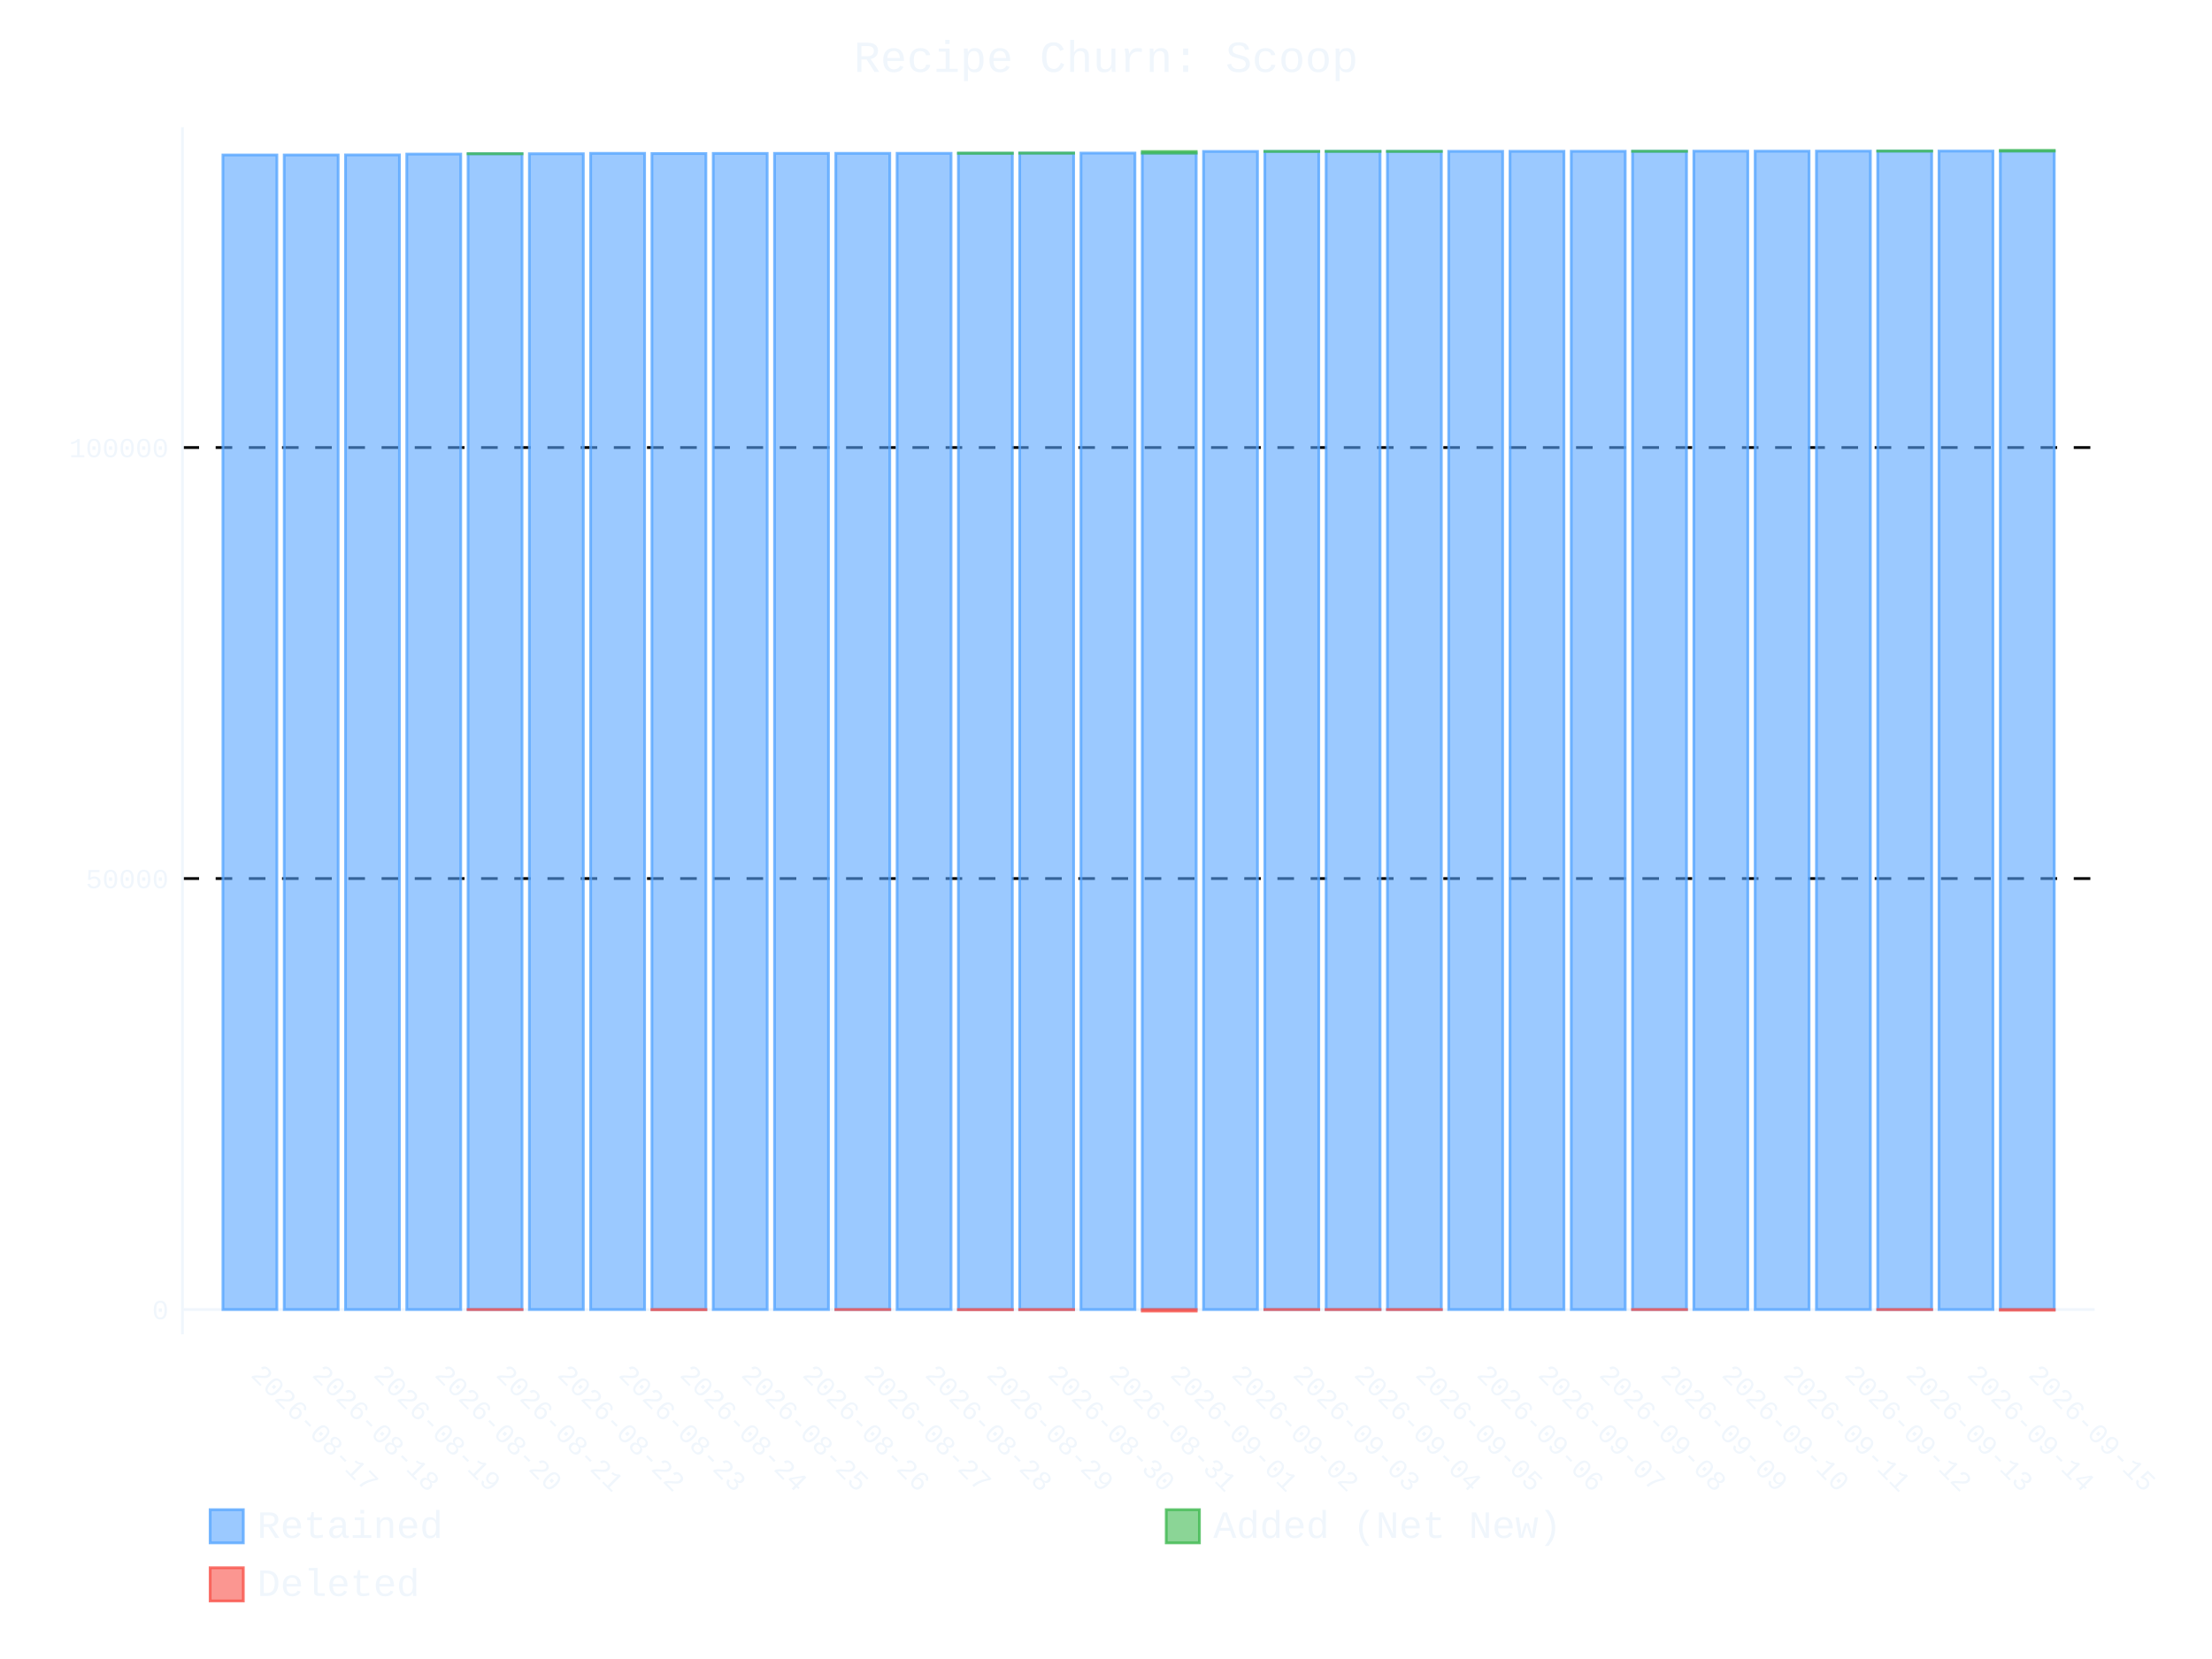
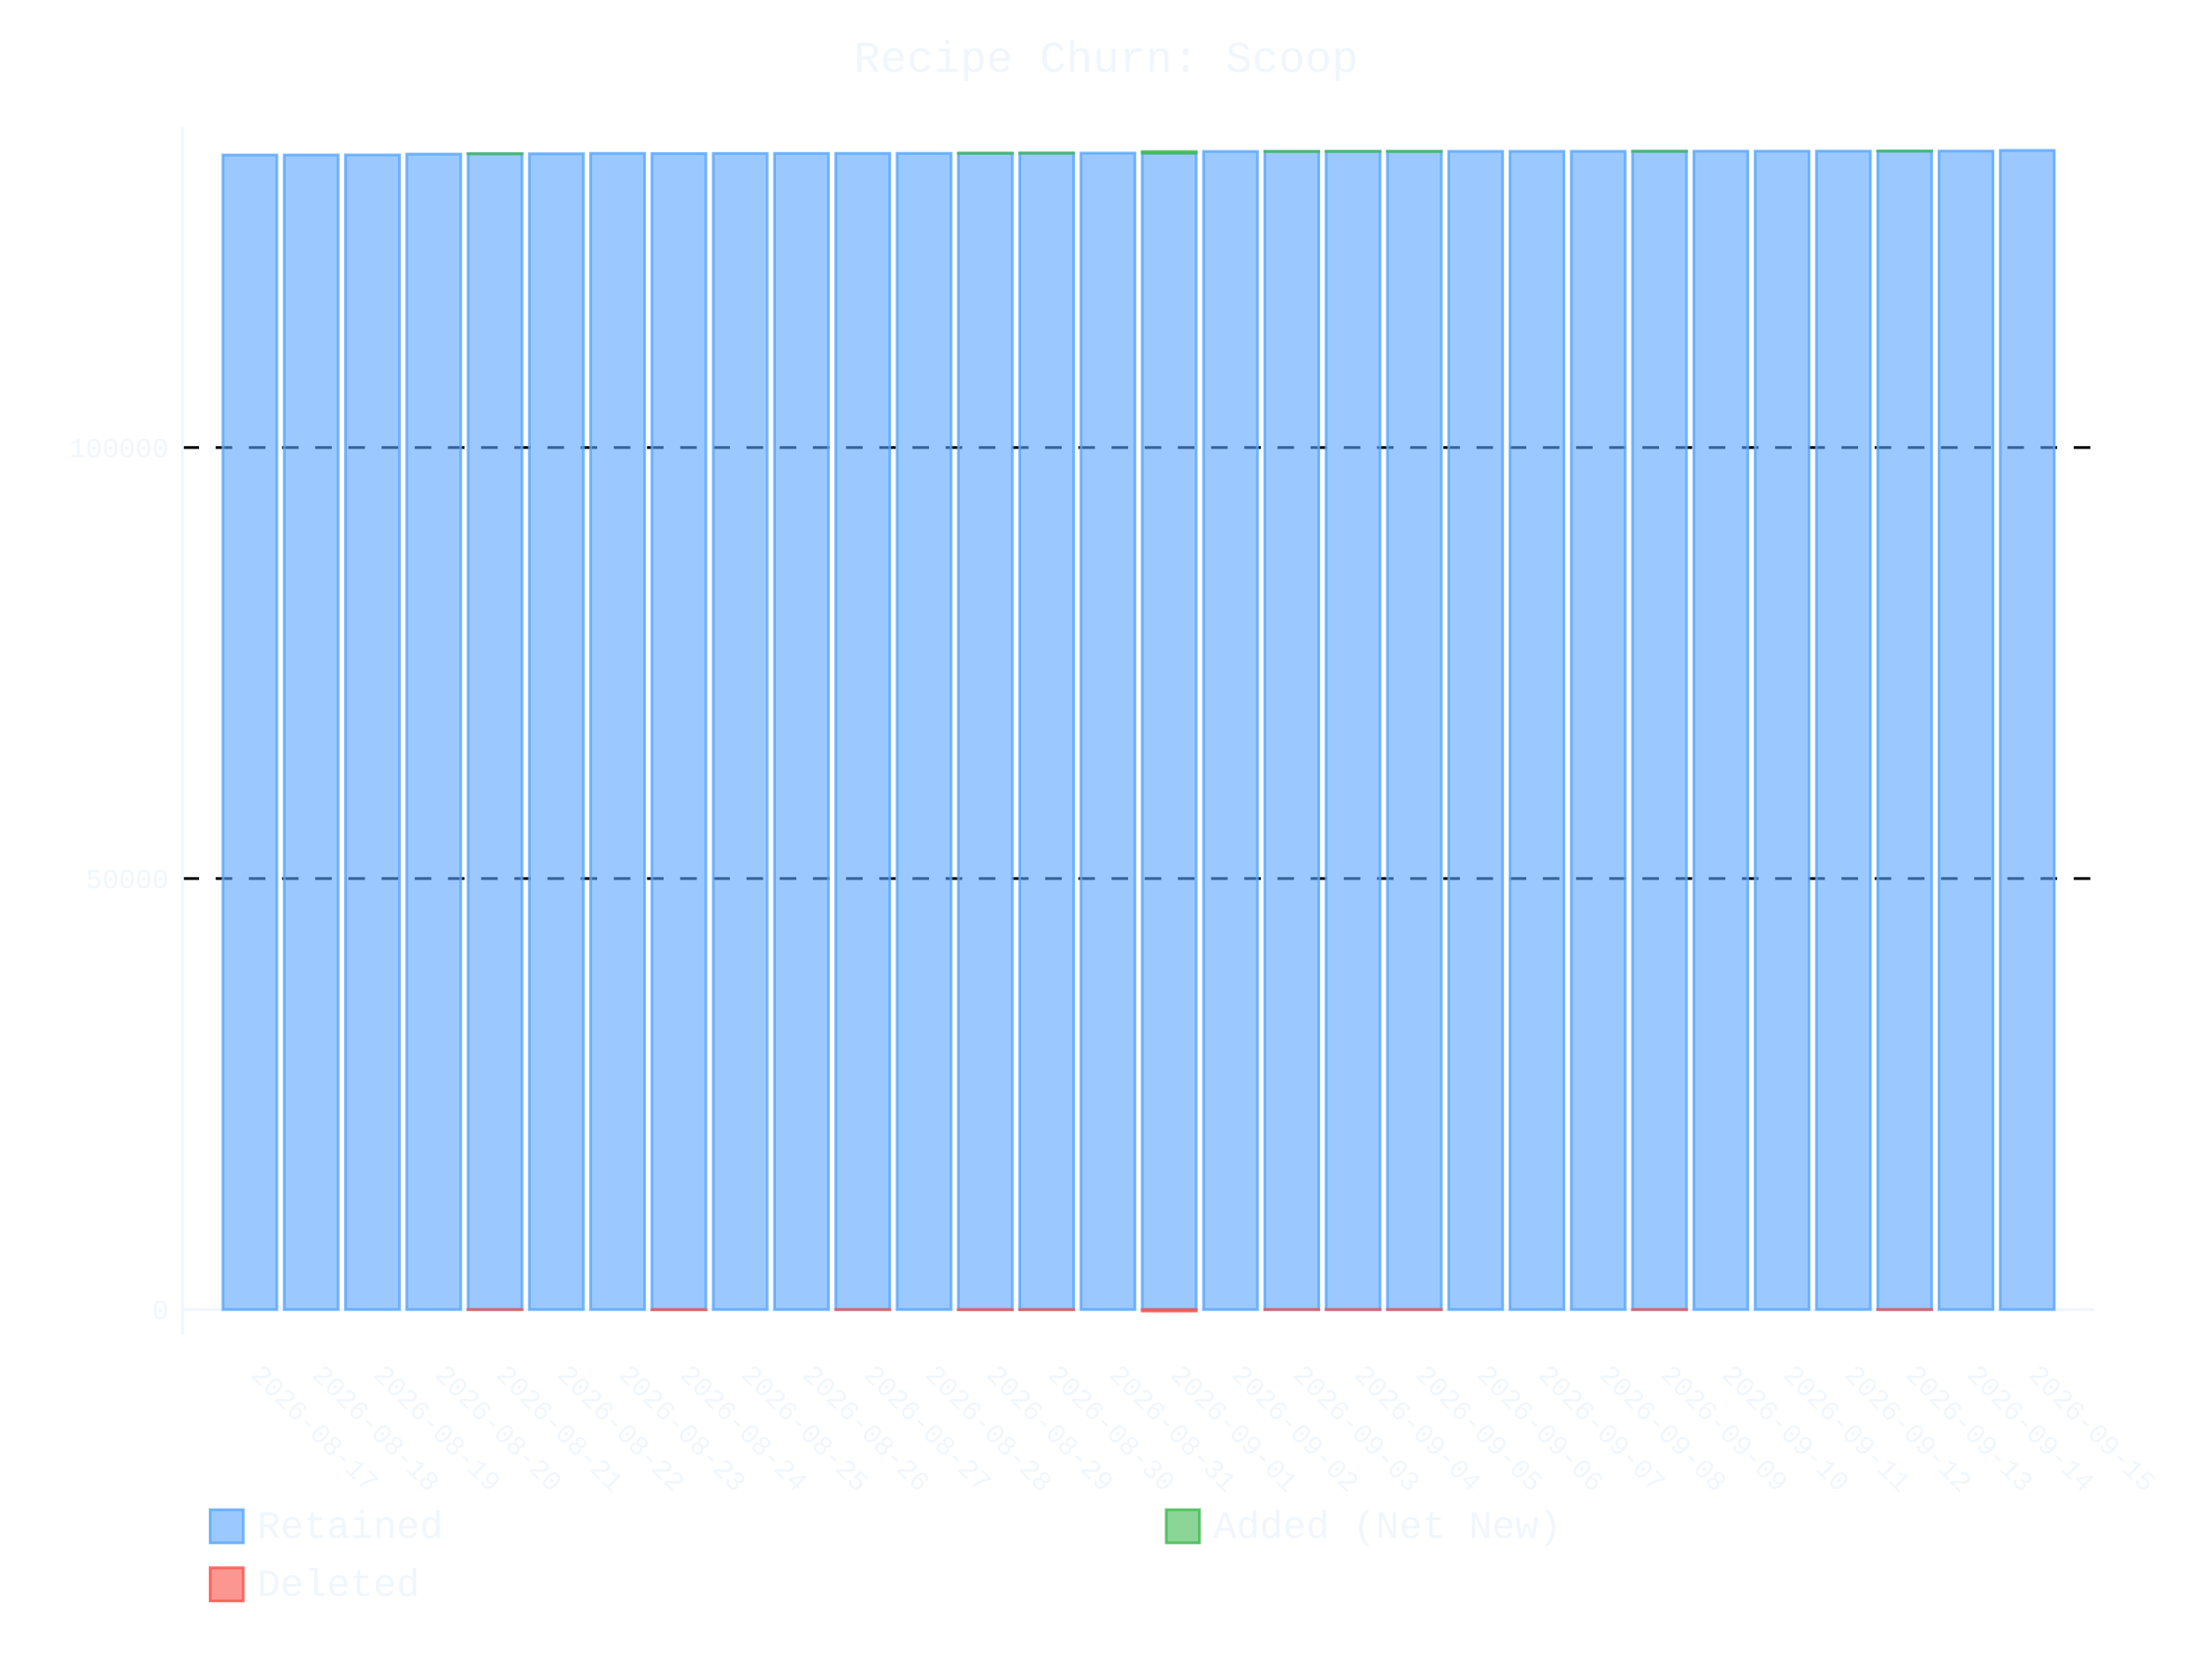
- <svg xmlns="http://www.w3.org/2000/svg" id="chart-f6d66c43-93ca-4493-b29d-2cb1a4adbcda" class="pygal-chart" viewBox="0 0 800 600">
+ <svg xmlns="http://www.w3.org/2000/svg" id="chart-3a9bf97f-6c06-4a0d-b14e-ab9d857e3f69" class="pygal-chart" viewBox="0 0 800 600">
  <defs>
-     <style type="text/css">#chart-f6d66c43-93ca-4493-b29d-2cb1a4adbcda{-webkit-user-select:none;-webkit-font-smoothing:antialiased;font-family:Consolas,"Liberation Mono",Menlo,Courier,monospace}#chart-f6d66c43-93ca-4493-b29d-2cb1a4adbcda .title{font-family:Consolas,"Liberation Mono",Menlo,Courier,monospace;font-size:16px}#chart-f6d66c43-93ca-4493-b29d-2cb1a4adbcda .legends .legend text{font-family:Consolas,"Liberation Mono",Menlo,Courier,monospace;font-size:14px}#chart-f6d66c43-93ca-4493-b29d-2cb1a4adbcda .axis text{font-family:Consolas,"Liberation Mono",Menlo,Courier,monospace;font-size:10px}#chart-f6d66c43-93ca-4493-b29d-2cb1a4adbcda .axis text.major{font-family:Consolas,"Liberation Mono",Menlo,Courier,monospace;font-size:10px}#chart-f6d66c43-93ca-4493-b29d-2cb1a4adbcda .text-overlay text.value{font-family:Consolas,"Liberation Mono",Menlo,Courier,monospace;font-size:16px}#chart-f6d66c43-93ca-4493-b29d-2cb1a4adbcda .text-overlay text.label{font-family:Consolas,"Liberation Mono",Menlo,Courier,monospace;font-size:10px}#chart-f6d66c43-93ca-4493-b29d-2cb1a4adbcda .tooltip{font-family:Consolas,"Liberation Mono",Menlo,Courier,monospace;font-size:14px}#chart-f6d66c43-93ca-4493-b29d-2cb1a4adbcda text.no_data{font-family:Consolas,"Liberation Mono",Menlo,Courier,monospace;font-size:64px}
- #chart-f6d66c43-93ca-4493-b29d-2cb1a4adbcda{background-color:transparent}#chart-f6d66c43-93ca-4493-b29d-2cb1a4adbcda path,#chart-f6d66c43-93ca-4493-b29d-2cb1a4adbcda line,#chart-f6d66c43-93ca-4493-b29d-2cb1a4adbcda rect,#chart-f6d66c43-93ca-4493-b29d-2cb1a4adbcda circle{-webkit-transition:400ms ease-in;-moz-transition:400ms ease-in;transition:400ms ease-in}#chart-f6d66c43-93ca-4493-b29d-2cb1a4adbcda .graph &gt; .background{fill:transparent}#chart-f6d66c43-93ca-4493-b29d-2cb1a4adbcda .plot &gt; .background{fill:transparent}#chart-f6d66c43-93ca-4493-b29d-2cb1a4adbcda .graph{fill:#f0f6fc}#chart-f6d66c43-93ca-4493-b29d-2cb1a4adbcda text.no_data{fill:#f0f6fc}#chart-f6d66c43-93ca-4493-b29d-2cb1a4adbcda .title{fill:#f0f6fc}#chart-f6d66c43-93ca-4493-b29d-2cb1a4adbcda .legends .legend text{fill:#f0f6fc}#chart-f6d66c43-93ca-4493-b29d-2cb1a4adbcda .legends .legend:hover text{fill:#f0f6fc}#chart-f6d66c43-93ca-4493-b29d-2cb1a4adbcda .axis .line{stroke:#f0f6fc}#chart-f6d66c43-93ca-4493-b29d-2cb1a4adbcda .axis .guide.line{stroke:#9198a1}#chart-f6d66c43-93ca-4493-b29d-2cb1a4adbcda .axis .major.line{stroke:#f0f6fc}#chart-f6d66c43-93ca-4493-b29d-2cb1a4adbcda .axis text.major{fill:#f0f6fc}#chart-f6d66c43-93ca-4493-b29d-2cb1a4adbcda .axis.y .guides:hover .guide.line,#chart-f6d66c43-93ca-4493-b29d-2cb1a4adbcda .line-graph .axis.x .guides:hover .guide.line,#chart-f6d66c43-93ca-4493-b29d-2cb1a4adbcda .stackedline-graph .axis.x .guides:hover .guide.line,#chart-f6d66c43-93ca-4493-b29d-2cb1a4adbcda .xy-graph .axis.x .guides:hover .guide.line{stroke:#f0f6fc}#chart-f6d66c43-93ca-4493-b29d-2cb1a4adbcda .axis .guides:hover text{fill:#f0f6fc}#chart-f6d66c43-93ca-4493-b29d-2cb1a4adbcda .reactive{fill-opacity:.6;stroke-opacity:.8;stroke-width:1}#chart-f6d66c43-93ca-4493-b29d-2cb1a4adbcda .ci{stroke:#f0f6fc}#chart-f6d66c43-93ca-4493-b29d-2cb1a4adbcda .reactive.active,#chart-f6d66c43-93ca-4493-b29d-2cb1a4adbcda .active .reactive{fill-opacity:.9;stroke-opacity:.9;stroke-width:4}#chart-f6d66c43-93ca-4493-b29d-2cb1a4adbcda .ci .reactive.active{stroke-width:1.5}#chart-f6d66c43-93ca-4493-b29d-2cb1a4adbcda .series text{fill:#f0f6fc}#chart-f6d66c43-93ca-4493-b29d-2cb1a4adbcda .tooltip rect{fill:transparent;stroke:#f0f6fc;-webkit-transition:opacity 400ms ease-in;-moz-transition:opacity 400ms ease-in;transition:opacity 400ms ease-in}#chart-f6d66c43-93ca-4493-b29d-2cb1a4adbcda .tooltip .label{fill:#f0f6fc}#chart-f6d66c43-93ca-4493-b29d-2cb1a4adbcda .tooltip .label{fill:#f0f6fc}#chart-f6d66c43-93ca-4493-b29d-2cb1a4adbcda .tooltip .legend{font-size:.8em;fill:#9198a1}#chart-f6d66c43-93ca-4493-b29d-2cb1a4adbcda .tooltip .x_label{font-size:.6em;fill:#f0f6fc}#chart-f6d66c43-93ca-4493-b29d-2cb1a4adbcda .tooltip .xlink{font-size:.5em;text-decoration:underline}#chart-f6d66c43-93ca-4493-b29d-2cb1a4adbcda .tooltip .value{font-size:1.5em}#chart-f6d66c43-93ca-4493-b29d-2cb1a4adbcda .bound{font-size:.5em}#chart-f6d66c43-93ca-4493-b29d-2cb1a4adbcda .max-value{font-size:.75em;fill:#9198a1}#chart-f6d66c43-93ca-4493-b29d-2cb1a4adbcda .map-element{fill:transparent;stroke:#9198a1 !important}#chart-f6d66c43-93ca-4493-b29d-2cb1a4adbcda .map-element .reactive{fill-opacity:inherit;stroke-opacity:inherit}#chart-f6d66c43-93ca-4493-b29d-2cb1a4adbcda .color-0,#chart-f6d66c43-93ca-4493-b29d-2cb1a4adbcda .color-0 a:visited{stroke:#58a6ff;fill:#58a6ff}#chart-f6d66c43-93ca-4493-b29d-2cb1a4adbcda .color-1,#chart-f6d66c43-93ca-4493-b29d-2cb1a4adbcda .color-1 a:visited{stroke:#3fb950;fill:#3fb950}#chart-f6d66c43-93ca-4493-b29d-2cb1a4adbcda .color-2,#chart-f6d66c43-93ca-4493-b29d-2cb1a4adbcda .color-2 a:visited{stroke:#f85149;fill:#f85149}#chart-f6d66c43-93ca-4493-b29d-2cb1a4adbcda .text-overlay .color-0 text{fill:black}#chart-f6d66c43-93ca-4493-b29d-2cb1a4adbcda .text-overlay .color-1 text{fill:black}#chart-f6d66c43-93ca-4493-b29d-2cb1a4adbcda .text-overlay .color-2 text{fill:black}
- #chart-f6d66c43-93ca-4493-b29d-2cb1a4adbcda text.no_data{text-anchor:middle}#chart-f6d66c43-93ca-4493-b29d-2cb1a4adbcda .guide.line{fill:none}#chart-f6d66c43-93ca-4493-b29d-2cb1a4adbcda .centered{text-anchor:middle}#chart-f6d66c43-93ca-4493-b29d-2cb1a4adbcda .title{text-anchor:middle}#chart-f6d66c43-93ca-4493-b29d-2cb1a4adbcda .legends .legend text{fill-opacity:1}#chart-f6d66c43-93ca-4493-b29d-2cb1a4adbcda .axis.x text{text-anchor:middle}#chart-f6d66c43-93ca-4493-b29d-2cb1a4adbcda .axis.x:not(.web) text[transform]{text-anchor:start}#chart-f6d66c43-93ca-4493-b29d-2cb1a4adbcda .axis.x:not(.web) text[transform].backwards{text-anchor:end}#chart-f6d66c43-93ca-4493-b29d-2cb1a4adbcda .axis.y text{text-anchor:end}#chart-f6d66c43-93ca-4493-b29d-2cb1a4adbcda .axis.y text[transform].backwards{text-anchor:start}#chart-f6d66c43-93ca-4493-b29d-2cb1a4adbcda .axis.y2 text{text-anchor:start}#chart-f6d66c43-93ca-4493-b29d-2cb1a4adbcda .axis.y2 text[transform].backwards{text-anchor:end}#chart-f6d66c43-93ca-4493-b29d-2cb1a4adbcda .axis .guide.line{stroke-dasharray:4,4;stroke:black}#chart-f6d66c43-93ca-4493-b29d-2cb1a4adbcda .axis .major.guide.line{stroke-dasharray:6,6;stroke:black}#chart-f6d66c43-93ca-4493-b29d-2cb1a4adbcda .horizontal .axis.y .guide.line,#chart-f6d66c43-93ca-4493-b29d-2cb1a4adbcda .horizontal .axis.y2 .guide.line,#chart-f6d66c43-93ca-4493-b29d-2cb1a4adbcda .vertical .axis.x .guide.line{opacity:0}#chart-f6d66c43-93ca-4493-b29d-2cb1a4adbcda .horizontal .axis.always_show .guide.line,#chart-f6d66c43-93ca-4493-b29d-2cb1a4adbcda .vertical .axis.always_show .guide.line{opacity:1 !important}#chart-f6d66c43-93ca-4493-b29d-2cb1a4adbcda .axis.y .guides:hover .guide.line,#chart-f6d66c43-93ca-4493-b29d-2cb1a4adbcda .axis.y2 .guides:hover .guide.line,#chart-f6d66c43-93ca-4493-b29d-2cb1a4adbcda .axis.x .guides:hover .guide.line{opacity:1}#chart-f6d66c43-93ca-4493-b29d-2cb1a4adbcda .axis .guides:hover text{opacity:1}#chart-f6d66c43-93ca-4493-b29d-2cb1a4adbcda .nofill{fill:none}#chart-f6d66c43-93ca-4493-b29d-2cb1a4adbcda .subtle-fill{fill-opacity:.2}#chart-f6d66c43-93ca-4493-b29d-2cb1a4adbcda .dot{stroke-width:1px;fill-opacity:1;stroke-opacity:1}#chart-f6d66c43-93ca-4493-b29d-2cb1a4adbcda .dot.active{stroke-width:5px}#chart-f6d66c43-93ca-4493-b29d-2cb1a4adbcda .dot.negative{fill:transparent}#chart-f6d66c43-93ca-4493-b29d-2cb1a4adbcda text,#chart-f6d66c43-93ca-4493-b29d-2cb1a4adbcda tspan{stroke:none !important}#chart-f6d66c43-93ca-4493-b29d-2cb1a4adbcda .series text.active{opacity:1}#chart-f6d66c43-93ca-4493-b29d-2cb1a4adbcda .tooltip rect{fill-opacity:.95;stroke-width:.5}#chart-f6d66c43-93ca-4493-b29d-2cb1a4adbcda .tooltip text{fill-opacity:1}#chart-f6d66c43-93ca-4493-b29d-2cb1a4adbcda .showable{visibility:hidden}#chart-f6d66c43-93ca-4493-b29d-2cb1a4adbcda .showable.shown{visibility:visible}#chart-f6d66c43-93ca-4493-b29d-2cb1a4adbcda .gauge-background{fill:rgba(229,229,229,1);stroke:none}#chart-f6d66c43-93ca-4493-b29d-2cb1a4adbcda .bg-lines{stroke:transparent;stroke-width:2px}</style>
+     <style type="text/css">#chart-3a9bf97f-6c06-4a0d-b14e-ab9d857e3f69{-webkit-user-select:none;-webkit-font-smoothing:antialiased;font-family:Consolas,"Liberation Mono",Menlo,Courier,monospace}#chart-3a9bf97f-6c06-4a0d-b14e-ab9d857e3f69 .title{font-family:Consolas,"Liberation Mono",Menlo,Courier,monospace;font-size:16px}#chart-3a9bf97f-6c06-4a0d-b14e-ab9d857e3f69 .legends .legend text{font-family:Consolas,"Liberation Mono",Menlo,Courier,monospace;font-size:14px}#chart-3a9bf97f-6c06-4a0d-b14e-ab9d857e3f69 .axis text{font-family:Consolas,"Liberation Mono",Menlo,Courier,monospace;font-size:10px}#chart-3a9bf97f-6c06-4a0d-b14e-ab9d857e3f69 .axis text.major{font-family:Consolas,"Liberation Mono",Menlo,Courier,monospace;font-size:10px}#chart-3a9bf97f-6c06-4a0d-b14e-ab9d857e3f69 .text-overlay text.value{font-family:Consolas,"Liberation Mono",Menlo,Courier,monospace;font-size:16px}#chart-3a9bf97f-6c06-4a0d-b14e-ab9d857e3f69 .text-overlay text.label{font-family:Consolas,"Liberation Mono",Menlo,Courier,monospace;font-size:10px}#chart-3a9bf97f-6c06-4a0d-b14e-ab9d857e3f69 .tooltip{font-family:Consolas,"Liberation Mono",Menlo,Courier,monospace;font-size:14px}#chart-3a9bf97f-6c06-4a0d-b14e-ab9d857e3f69 text.no_data{font-family:Consolas,"Liberation Mono",Menlo,Courier,monospace;font-size:64px}
+ #chart-3a9bf97f-6c06-4a0d-b14e-ab9d857e3f69{background-color:transparent}#chart-3a9bf97f-6c06-4a0d-b14e-ab9d857e3f69 path,#chart-3a9bf97f-6c06-4a0d-b14e-ab9d857e3f69 line,#chart-3a9bf97f-6c06-4a0d-b14e-ab9d857e3f69 rect,#chart-3a9bf97f-6c06-4a0d-b14e-ab9d857e3f69 circle{-webkit-transition:400ms ease-in;-moz-transition:400ms ease-in;transition:400ms ease-in}#chart-3a9bf97f-6c06-4a0d-b14e-ab9d857e3f69 .graph &gt; .background{fill:transparent}#chart-3a9bf97f-6c06-4a0d-b14e-ab9d857e3f69 .plot &gt; .background{fill:transparent}#chart-3a9bf97f-6c06-4a0d-b14e-ab9d857e3f69 .graph{fill:#f0f6fc}#chart-3a9bf97f-6c06-4a0d-b14e-ab9d857e3f69 text.no_data{fill:#f0f6fc}#chart-3a9bf97f-6c06-4a0d-b14e-ab9d857e3f69 .title{fill:#f0f6fc}#chart-3a9bf97f-6c06-4a0d-b14e-ab9d857e3f69 .legends .legend text{fill:#f0f6fc}#chart-3a9bf97f-6c06-4a0d-b14e-ab9d857e3f69 .legends .legend:hover text{fill:#f0f6fc}#chart-3a9bf97f-6c06-4a0d-b14e-ab9d857e3f69 .axis .line{stroke:#f0f6fc}#chart-3a9bf97f-6c06-4a0d-b14e-ab9d857e3f69 .axis .guide.line{stroke:#9198a1}#chart-3a9bf97f-6c06-4a0d-b14e-ab9d857e3f69 .axis .major.line{stroke:#f0f6fc}#chart-3a9bf97f-6c06-4a0d-b14e-ab9d857e3f69 .axis text.major{fill:#f0f6fc}#chart-3a9bf97f-6c06-4a0d-b14e-ab9d857e3f69 .axis.y .guides:hover .guide.line,#chart-3a9bf97f-6c06-4a0d-b14e-ab9d857e3f69 .line-graph .axis.x .guides:hover .guide.line,#chart-3a9bf97f-6c06-4a0d-b14e-ab9d857e3f69 .stackedline-graph .axis.x .guides:hover .guide.line,#chart-3a9bf97f-6c06-4a0d-b14e-ab9d857e3f69 .xy-graph .axis.x .guides:hover .guide.line{stroke:#f0f6fc}#chart-3a9bf97f-6c06-4a0d-b14e-ab9d857e3f69 .axis .guides:hover text{fill:#f0f6fc}#chart-3a9bf97f-6c06-4a0d-b14e-ab9d857e3f69 .reactive{fill-opacity:.6;stroke-opacity:.8;stroke-width:1}#chart-3a9bf97f-6c06-4a0d-b14e-ab9d857e3f69 .ci{stroke:#f0f6fc}#chart-3a9bf97f-6c06-4a0d-b14e-ab9d857e3f69 .reactive.active,#chart-3a9bf97f-6c06-4a0d-b14e-ab9d857e3f69 .active .reactive{fill-opacity:.9;stroke-opacity:.9;stroke-width:4}#chart-3a9bf97f-6c06-4a0d-b14e-ab9d857e3f69 .ci .reactive.active{stroke-width:1.5}#chart-3a9bf97f-6c06-4a0d-b14e-ab9d857e3f69 .series text{fill:#f0f6fc}#chart-3a9bf97f-6c06-4a0d-b14e-ab9d857e3f69 .tooltip rect{fill:transparent;stroke:#f0f6fc;-webkit-transition:opacity 400ms ease-in;-moz-transition:opacity 400ms ease-in;transition:opacity 400ms ease-in}#chart-3a9bf97f-6c06-4a0d-b14e-ab9d857e3f69 .tooltip .label{fill:#f0f6fc}#chart-3a9bf97f-6c06-4a0d-b14e-ab9d857e3f69 .tooltip .label{fill:#f0f6fc}#chart-3a9bf97f-6c06-4a0d-b14e-ab9d857e3f69 .tooltip .legend{font-size:.8em;fill:#9198a1}#chart-3a9bf97f-6c06-4a0d-b14e-ab9d857e3f69 .tooltip .x_label{font-size:.6em;fill:#f0f6fc}#chart-3a9bf97f-6c06-4a0d-b14e-ab9d857e3f69 .tooltip .xlink{font-size:.5em;text-decoration:underline}#chart-3a9bf97f-6c06-4a0d-b14e-ab9d857e3f69 .tooltip .value{font-size:1.5em}#chart-3a9bf97f-6c06-4a0d-b14e-ab9d857e3f69 .bound{font-size:.5em}#chart-3a9bf97f-6c06-4a0d-b14e-ab9d857e3f69 .max-value{font-size:.75em;fill:#9198a1}#chart-3a9bf97f-6c06-4a0d-b14e-ab9d857e3f69 .map-element{fill:transparent;stroke:#9198a1 !important}#chart-3a9bf97f-6c06-4a0d-b14e-ab9d857e3f69 .map-element .reactive{fill-opacity:inherit;stroke-opacity:inherit}#chart-3a9bf97f-6c06-4a0d-b14e-ab9d857e3f69 .color-0,#chart-3a9bf97f-6c06-4a0d-b14e-ab9d857e3f69 .color-0 a:visited{stroke:#58a6ff;fill:#58a6ff}#chart-3a9bf97f-6c06-4a0d-b14e-ab9d857e3f69 .color-1,#chart-3a9bf97f-6c06-4a0d-b14e-ab9d857e3f69 .color-1 a:visited{stroke:#3fb950;fill:#3fb950}#chart-3a9bf97f-6c06-4a0d-b14e-ab9d857e3f69 .color-2,#chart-3a9bf97f-6c06-4a0d-b14e-ab9d857e3f69 .color-2 a:visited{stroke:#f85149;fill:#f85149}#chart-3a9bf97f-6c06-4a0d-b14e-ab9d857e3f69 .text-overlay .color-0 text{fill:black}#chart-3a9bf97f-6c06-4a0d-b14e-ab9d857e3f69 .text-overlay .color-1 text{fill:black}#chart-3a9bf97f-6c06-4a0d-b14e-ab9d857e3f69 .text-overlay .color-2 text{fill:black}
+ #chart-3a9bf97f-6c06-4a0d-b14e-ab9d857e3f69 text.no_data{text-anchor:middle}#chart-3a9bf97f-6c06-4a0d-b14e-ab9d857e3f69 .guide.line{fill:none}#chart-3a9bf97f-6c06-4a0d-b14e-ab9d857e3f69 .centered{text-anchor:middle}#chart-3a9bf97f-6c06-4a0d-b14e-ab9d857e3f69 .title{text-anchor:middle}#chart-3a9bf97f-6c06-4a0d-b14e-ab9d857e3f69 .legends .legend text{fill-opacity:1}#chart-3a9bf97f-6c06-4a0d-b14e-ab9d857e3f69 .axis.x text{text-anchor:middle}#chart-3a9bf97f-6c06-4a0d-b14e-ab9d857e3f69 .axis.x:not(.web) text[transform]{text-anchor:start}#chart-3a9bf97f-6c06-4a0d-b14e-ab9d857e3f69 .axis.x:not(.web) text[transform].backwards{text-anchor:end}#chart-3a9bf97f-6c06-4a0d-b14e-ab9d857e3f69 .axis.y text{text-anchor:end}#chart-3a9bf97f-6c06-4a0d-b14e-ab9d857e3f69 .axis.y text[transform].backwards{text-anchor:start}#chart-3a9bf97f-6c06-4a0d-b14e-ab9d857e3f69 .axis.y2 text{text-anchor:start}#chart-3a9bf97f-6c06-4a0d-b14e-ab9d857e3f69 .axis.y2 text[transform].backwards{text-anchor:end}#chart-3a9bf97f-6c06-4a0d-b14e-ab9d857e3f69 .axis .guide.line{stroke-dasharray:4,4;stroke:black}#chart-3a9bf97f-6c06-4a0d-b14e-ab9d857e3f69 .axis .major.guide.line{stroke-dasharray:6,6;stroke:black}#chart-3a9bf97f-6c06-4a0d-b14e-ab9d857e3f69 .horizontal .axis.y .guide.line,#chart-3a9bf97f-6c06-4a0d-b14e-ab9d857e3f69 .horizontal .axis.y2 .guide.line,#chart-3a9bf97f-6c06-4a0d-b14e-ab9d857e3f69 .vertical .axis.x .guide.line{opacity:0}#chart-3a9bf97f-6c06-4a0d-b14e-ab9d857e3f69 .horizontal .axis.always_show .guide.line,#chart-3a9bf97f-6c06-4a0d-b14e-ab9d857e3f69 .vertical .axis.always_show .guide.line{opacity:1 !important}#chart-3a9bf97f-6c06-4a0d-b14e-ab9d857e3f69 .axis.y .guides:hover .guide.line,#chart-3a9bf97f-6c06-4a0d-b14e-ab9d857e3f69 .axis.y2 .guides:hover .guide.line,#chart-3a9bf97f-6c06-4a0d-b14e-ab9d857e3f69 .axis.x .guides:hover .guide.line{opacity:1}#chart-3a9bf97f-6c06-4a0d-b14e-ab9d857e3f69 .axis .guides:hover text{opacity:1}#chart-3a9bf97f-6c06-4a0d-b14e-ab9d857e3f69 .nofill{fill:none}#chart-3a9bf97f-6c06-4a0d-b14e-ab9d857e3f69 .subtle-fill{fill-opacity:.2}#chart-3a9bf97f-6c06-4a0d-b14e-ab9d857e3f69 .dot{stroke-width:1px;fill-opacity:1;stroke-opacity:1}#chart-3a9bf97f-6c06-4a0d-b14e-ab9d857e3f69 .dot.active{stroke-width:5px}#chart-3a9bf97f-6c06-4a0d-b14e-ab9d857e3f69 .dot.negative{fill:transparent}#chart-3a9bf97f-6c06-4a0d-b14e-ab9d857e3f69 text,#chart-3a9bf97f-6c06-4a0d-b14e-ab9d857e3f69 tspan{stroke:none !important}#chart-3a9bf97f-6c06-4a0d-b14e-ab9d857e3f69 .series text.active{opacity:1}#chart-3a9bf97f-6c06-4a0d-b14e-ab9d857e3f69 .tooltip rect{fill-opacity:.95;stroke-width:.5}#chart-3a9bf97f-6c06-4a0d-b14e-ab9d857e3f69 .tooltip text{fill-opacity:1}#chart-3a9bf97f-6c06-4a0d-b14e-ab9d857e3f69 .showable{visibility:hidden}#chart-3a9bf97f-6c06-4a0d-b14e-ab9d857e3f69 .showable.shown{visibility:visible}#chart-3a9bf97f-6c06-4a0d-b14e-ab9d857e3f69 .gauge-background{fill:rgba(229,229,229,1);stroke:none}#chart-3a9bf97f-6c06-4a0d-b14e-ab9d857e3f69 .bg-lines{stroke:transparent;stroke-width:2px}</style>
  </defs>
  <g class="graph stackedbar-graph vertical">
    <rect x="0" y="0" width="800" height="600" class="background" />
    <g transform="translate(66, 46)" class="plot">
      <rect x="0" y="0" width="691.574" height="436.574" class="background" />
      <g class="axis y always_show">
        <g class="guides">
          <path d="M0 427.614 h691.574" class="axis major line" />
          <text x="-5" y="431.114" class="major">0</text>
        </g>
        <g class="guides">
          <path d="M0 271.737 h691.574" class="major guide line" />
          <text x="-5" y="275.237" class="major">50000</text>
        </g>
        <g class="guides">
          <path d="M0 115.86 h691.574" class="major guide line" />
          <text x="-5" y="119.36" class="major">100000</text>
        </g>
      </g>
      <g class="axis x">
        <path d="M0 0 v436.574" class="line" />
        <g class="guides">
          <path d="M24.382 0 v436.574" class="guide line" />
          <text x="24.382" y="451.574" class="" transform="rotate(45 24.3824 451.5736)">2026-08-17</text>
        </g>
        <g class="guides">
          <path d="M46.548 0 v436.574" class="guide line" />
          <text x="46.548" y="451.574" class="" transform="rotate(45 46.54822 451.5736)">2026-08-18</text>
        </g>
        <g class="guides">
          <path d="M68.714 0 v436.574" class="guide line" />
          <text x="68.714" y="451.574" class="" transform="rotate(45 68.71404 451.5736)">2026-08-19</text>
        </g>
        <g class="guides">
          <path d="M90.88 0 v436.574" class="guide line" />
          <text x="90.88" y="451.574" class="" transform="rotate(45 90.87986 451.5736)">2026-08-20</text>
        </g>
        <g class="guides">
          <path d="M113.046 0 v436.574" class="guide line" />
          <text x="113.046" y="451.574" class="" transform="rotate(45 113.0457 451.5736)">2026-08-21</text>
        </g>
        <g class="guides">
          <path d="M135.212 0 v436.574" class="guide line" />
          <text x="135.212" y="451.574" class="" transform="rotate(45 135.2115 451.5736)">2026-08-22</text>
        </g>
        <g class="guides">
          <path d="M157.377 0 v436.574" class="guide line" />
          <text x="157.377" y="451.574" class="" transform="rotate(45 157.3773 451.5736)">2026-08-23</text>
        </g>
        <g class="guides">
          <path d="M179.543 0 v436.574" class="guide line" />
          <text x="179.543" y="451.574" class="" transform="rotate(45 179.5431 451.5736)">2026-08-24</text>
        </g>
        <g class="guides">
          <path d="M201.709 0 v436.574" class="guide line" />
          <text x="201.709" y="451.574" class="" transform="rotate(45 201.709 451.5736)">2026-08-25</text>
        </g>
        <g class="guides">
          <path d="M223.875 0 v436.574" class="guide line" />
          <text x="223.875" y="451.574" class="" transform="rotate(45 223.8748 451.5736)">2026-08-26</text>
        </g>
        <g class="guides">
          <path d="M246.041 0 v436.574" class="guide line" />
          <text x="246.041" y="451.574" class="" transform="rotate(45 246.0406 451.5736)">2026-08-27</text>
        </g>
        <g class="guides">
          <path d="M268.206 0 v436.574" class="guide line" />
          <text x="268.206" y="451.574" class="" transform="rotate(45 268.2064 451.5736)">2026-08-28</text>
        </g>
        <g class="guides">
          <path d="M290.372 0 v436.574" class="guide line" />
          <text x="290.372" y="451.574" class="" transform="rotate(45 290.3722 451.5736)">2026-08-29</text>
        </g>
        <g class="guides">
          <path d="M312.538 0 v436.574" class="guide line" />
          <text x="312.538" y="451.574" class="" transform="rotate(45 312.5381 451.5736)">2026-08-30</text>
        </g>
        <g class="guides">
          <path d="M334.704 0 v436.574" class="guide line" />
          <text x="334.704" y="451.574" class="" transform="rotate(45 334.7039 451.5736)">2026-08-31</text>
        </g>
        <g class="guides">
          <path d="M356.87 0 v436.574" class="guide line" />
          <text x="356.87" y="451.574" class="" transform="rotate(45 356.8697 451.5736)">2026-09-01</text>
        </g>
        <g class="guides">
          <path d="M379.036 0 v436.574" class="guide line" />
          <text x="379.036" y="451.574" class="" transform="rotate(45 379.0355 451.5736)">2026-09-02</text>
        </g>
        <g class="guides">
          <path d="M401.201 0 v436.574" class="guide line" />
          <text x="401.201" y="451.574" class="" transform="rotate(45 401.2013 451.5736)">2026-09-03</text>
        </g>
        <g class="guides">
          <path d="M423.367 0 v436.574" class="guide line" />
          <text x="423.367" y="451.574" class="" transform="rotate(45 423.3672 451.5736)">2026-09-04</text>
        </g>
        <g class="guides">
          <path d="M445.533 0 v436.574" class="guide line" />
          <text x="445.533" y="451.574" class="" transform="rotate(45 445.533 451.5736)">2026-09-05</text>
        </g>
        <g class="guides">
          <path d="M467.699 0 v436.574" class="guide line" />
          <text x="467.699" y="451.574" class="" transform="rotate(45 467.6988 451.5736)">2026-09-06</text>
        </g>
        <g class="guides">
          <path d="M489.865 0 v436.574" class="guide line" />
          <text x="489.865" y="451.574" class="" transform="rotate(45 489.8646 451.5736)">2026-09-07</text>
        </g>
        <g class="guides">
          <path d="M512.03 0 v436.574" class="guide line" />
          <text x="512.03" y="451.574" class="" transform="rotate(45 512.0304 451.5736)">2026-09-08</text>
        </g>
        <g class="guides">
          <path d="M534.196 0 v436.574" class="guide line" />
          <text x="534.196" y="451.574" class="" transform="rotate(45 534.1963 451.5736)">2026-09-09</text>
        </g>
        <g class="guides">
          <path d="M556.362 0 v436.574" class="guide line" />
          <text x="556.362" y="451.574" class="" transform="rotate(45 556.3621 451.5736)">2026-09-10</text>
        </g>
        <g class="guides">
          <path d="M578.528 0 v436.574" class="guide line" />
          <text x="578.528" y="451.574" class="" transform="rotate(45 578.5279 451.5736)">2026-09-11</text>
        </g>
        <g class="guides">
          <path d="M600.694 0 v436.574" class="guide line" />
          <text x="600.694" y="451.574" class="" transform="rotate(45 600.6937 451.5736)">2026-09-12</text>
        </g>
        <g class="guides">
          <path d="M622.86 0 v436.574" class="guide line" />
          <text x="622.86" y="451.574" class="" transform="rotate(45 622.8596 451.5736)">2026-09-13</text>
        </g>
        <g class="guides">
          <path d="M645.025 0 v436.574" class="guide line" />
          <text x="645.025" y="451.574" class="" transform="rotate(45 645.0254 451.5736)">2026-09-14</text>
        </g>
        <g class="guides">
          <path d="M667.191 0 v436.574" class="guide line" />
          <text x="667.191" y="451.574" class="" transform="rotate(45 667.1912 451.5736)">2026-09-15</text>
        </g>
      </g>
      <g class="series serie-0 color-0">
        <g class="bars">
          <g class="bar">
            <rect x="14.629" y="10.054" rx="0" ry="0" width="19.506" height="417.559" class="rect reactive tooltip-trigger" />
          </g>
          <g class="bar">
            <rect x="36.795" y="10.051" rx="0" ry="0" width="19.506" height="417.563" class="rect reactive tooltip-trigger" />
          </g>
          <g class="bar">
            <rect x="58.961" y="10.026" rx="0" ry="0" width="19.506" height="417.588" class="rect reactive tooltip-trigger" />
          </g>
          <g class="bar">
            <rect x="81.127" y="9.73" rx="0" ry="0" width="19.506" height="417.884" class="rect reactive tooltip-trigger" />
          </g>
          <g class="bar">
            <rect x="103.293" y="9.615" rx="0" ry="0" width="19.506" height="417.999" class="rect reactive tooltip-trigger" />
          </g>
          <g class="bar">
            <rect x="125.459" y="9.605" rx="0" ry="0" width="19.506" height="418.008" class="rect reactive tooltip-trigger" />
          </g>
          <g class="bar">
            <rect x="147.624" y="9.459" rx="0" ry="0" width="19.506" height="418.155" class="rect reactive tooltip-trigger" />
          </g>
          <g class="bar">
            <rect x="169.79" y="9.527" rx="0" ry="0" width="19.506" height="418.086" class="rect reactive tooltip-trigger" />
          </g>
          <g class="bar">
            <rect x="191.956" y="9.487" rx="0" ry="0" width="19.506" height="418.127" class="rect reactive tooltip-trigger" />
          </g>
          <g class="bar">
            <rect x="214.122" y="9.468" rx="0" ry="0" width="19.506" height="418.146" class="rect reactive tooltip-trigger" />
          </g>
          <g class="bar">
            <rect x="236.288" y="9.459" rx="0" ry="0" width="19.506" height="418.155" class="rect reactive tooltip-trigger" />
          </g>
          <g class="bar">
            <rect x="258.453" y="9.456" rx="0" ry="0" width="19.506" height="418.158" class="rect reactive tooltip-trigger" />
          </g>
          <g class="bar">
            <rect x="280.619" y="9.443" rx="0" ry="0" width="19.506" height="418.171" class="rect reactive tooltip-trigger" />
          </g>
          <g class="bar">
            <rect x="302.785" y="9.384" rx="0" ry="0" width="19.506" height="418.23" class="rect reactive tooltip-trigger" />
          </g>
          <g class="bar">
            <rect x="324.951" y="9.368" rx="0" ry="0" width="19.506" height="418.245" class="rect reactive tooltip-trigger" />
          </g>
          <g class="bar">
            <rect x="347.117" y="9.365" rx="0" ry="0" width="19.506" height="418.248" class="rect reactive tooltip-trigger" />
          </g>
          <g class="bar">
            <rect x="369.283" y="8.773" rx="0" ry="0" width="19.506" height="418.841" class="rect reactive tooltip-trigger" />
          </g>
          <g class="bar">
            <rect x="391.448" y="8.77" rx="0" ry="0" width="19.506" height="418.844" class="rect reactive tooltip-trigger" />
          </g>
          <g class="bar">
            <rect x="413.614" y="8.751" rx="0" ry="0" width="19.506" height="418.863" class="rect reactive tooltip-trigger" />
          </g>
          <g class="bar">
            <rect x="435.78" y="8.76" rx="0" ry="0" width="19.506" height="418.853" class="rect reactive tooltip-trigger" />
          </g>
          <g class="bar">
            <rect x="457.946" y="8.729" rx="0" ry="0" width="19.506" height="418.884" class="rect reactive tooltip-trigger" />
          </g>
          <g class="bar">
            <rect x="480.112" y="8.723" rx="0" ry="0" width="19.506" height="418.891" class="rect reactive tooltip-trigger" />
          </g>
          <g class="bar">
            <rect x="502.277" y="8.717" rx="0" ry="0" width="19.506" height="418.897" class="rect reactive tooltip-trigger" />
          </g>
          <g class="bar">
            <rect x="524.443" y="8.717" rx="0" ry="0" width="19.506" height="418.897" class="rect reactive tooltip-trigger" />
          </g>
          <g class="bar">
            <rect x="546.609" y="8.67" rx="0" ry="0" width="19.506" height="418.944" class="rect reactive tooltip-trigger" />
          </g>
          <g class="bar">
            <rect x="568.775" y="8.673" rx="0" ry="0" width="19.506" height="418.941" class="rect reactive tooltip-trigger" />
          </g>
          <g class="bar">
            <rect x="590.941" y="8.658" rx="0" ry="0" width="19.506" height="418.956" class="rect reactive tooltip-trigger" />
          </g>
          <g class="bar">
            <rect x="613.107" y="8.651" rx="0" ry="0" width="19.506" height="418.962" class="rect reactive tooltip-trigger" />
          </g>
          <g class="bar">
            <rect x="635.272" y="8.633" rx="0" ry="0" width="19.506" height="418.981" class="rect reactive tooltip-trigger" />
          </g>
          <g class="bar">
-             <rect x="657.438" y="8.633" rx="0" ry="0" width="19.506" height="418.981" class="rect reactive tooltip-trigger" />
+             <rect x="657.438" y="8.396" rx="0" ry="0" width="19.506" height="419.218" class="rect reactive tooltip-trigger" />
          </g>
        </g>
      </g>
      <g class="series serie-1 color-1">
        <g class="bars">
          <g class="bar">
            <rect x="14.629" y="10.054" rx="0" ry="0" width="19.506" height="0.0" class="rect reactive tooltip-trigger" />
          </g>
          <g class="bar">
            <rect x="36.795" y="10.051" rx="0" ry="0" width="19.506" height="0.0" class="rect reactive tooltip-trigger" />
          </g>
          <g class="bar">
            <rect x="58.961" y="10.026" rx="0" ry="0" width="19.506" height="0.0" class="rect reactive tooltip-trigger" />
          </g>
          <g class="bar">
            <rect x="81.127" y="9.73" rx="0" ry="0" width="19.506" height="0.0" class="rect reactive tooltip-trigger" />
          </g>
          <g class="bar">
            <rect x="103.293" y="9.608" rx="0" ry="0" width="19.506" height="0.006" class="rect reactive tooltip-trigger" />
          </g>
          <g class="bar">
            <rect x="125.459" y="9.605" rx="0" ry="0" width="19.506" height="0.0" class="rect reactive tooltip-trigger" />
          </g>
          <g class="bar">
            <rect x="147.624" y="9.459" rx="0" ry="0" width="19.506" height="0.0" class="rect reactive tooltip-trigger" />
          </g>
          <g class="bar">
            <rect x="169.79" y="9.527" rx="0" ry="0" width="19.506" height="0.0" class="rect reactive tooltip-trigger" />
          </g>
          <g class="bar">
            <rect x="191.956" y="9.487" rx="0" ry="0" width="19.506" height="0.0" class="rect reactive tooltip-trigger" />
          </g>
          <g class="bar">
            <rect x="214.122" y="9.468" rx="0" ry="0" width="19.506" height="0.0" class="rect reactive tooltip-trigger" />
          </g>
          <g class="bar">
            <rect x="236.288" y="9.459" rx="0" ry="0" width="19.506" height="0.0" class="rect reactive tooltip-trigger" />
          </g>
          <g class="bar">
            <rect x="258.453" y="9.456" rx="0" ry="0" width="19.506" height="0.0" class="rect reactive tooltip-trigger" />
          </g>
          <g class="bar">
            <rect x="280.619" y="9.384" rx="0" ry="0" width="19.506" height="0.059" class="rect reactive tooltip-trigger" />
          </g>
          <g class="bar">
            <rect x="302.785" y="9.371" rx="0" ry="0" width="19.506" height="0.012" class="rect reactive tooltip-trigger" />
          </g>
          <g class="bar">
            <rect x="324.951" y="9.368" rx="0" ry="0" width="19.506" height="0.0" class="rect reactive tooltip-trigger" />
          </g>
          <g class="bar">
            <rect x="347.117" y="8.801" rx="0" ry="0" width="19.506" height="0.564" class="rect reactive tooltip-trigger" />
          </g>
          <g class="bar">
            <rect x="369.283" y="8.773" rx="0" ry="0" width="19.506" height="0.0" class="rect reactive tooltip-trigger" />
          </g>
          <g class="bar">
            <rect x="391.448" y="8.767" rx="0" ry="0" width="19.506" height="0.003" class="rect reactive tooltip-trigger" />
          </g>
          <g class="bar">
            <rect x="413.614" y="8.745" rx="0" ry="0" width="19.506" height="0.006" class="rect reactive tooltip-trigger" />
          </g>
          <g class="bar">
            <rect x="435.78" y="8.751" rx="0" ry="0" width="19.506" height="0.009" class="rect reactive tooltip-trigger" />
          </g>
          <g class="bar">
            <rect x="457.946" y="8.729" rx="0" ry="0" width="19.506" height="0.0" class="rect reactive tooltip-trigger" />
          </g>
          <g class="bar">
            <rect x="480.112" y="8.723" rx="0" ry="0" width="19.506" height="0.0" class="rect reactive tooltip-trigger" />
          </g>
          <g class="bar">
            <rect x="502.277" y="8.717" rx="0" ry="0" width="19.506" height="0.0" class="rect reactive tooltip-trigger" />
          </g>
          <g class="bar">
            <rect x="524.443" y="8.714" rx="0" ry="0" width="19.506" height="0.003" class="rect reactive tooltip-trigger" />
          </g>
          <g class="bar">
            <rect x="546.609" y="8.67" rx="0" ry="0" width="19.506" height="0.0" class="rect reactive tooltip-trigger" />
          </g>
          <g class="bar">
            <rect x="568.775" y="8.673" rx="0" ry="0" width="19.506" height="0.0" class="rect reactive tooltip-trigger" />
          </g>
          <g class="bar">
            <rect x="590.941" y="8.658" rx="0" ry="0" width="19.506" height="0.0" class="rect reactive tooltip-trigger" />
          </g>
          <g class="bar">
            <rect x="613.107" y="8.642" rx="0" ry="0" width="19.506" height="0.009" class="rect reactive tooltip-trigger" />
          </g>
          <g class="bar">
            <rect x="635.272" y="8.633" rx="0" ry="0" width="19.506" height="0.0" class="rect reactive tooltip-trigger" />
          </g>
          <g class="bar">
-             <rect x="657.438" y="8.396" rx="0" ry="0" width="19.506" height="0.237" class="rect reactive tooltip-trigger" />
+             <rect x="657.438" y="8.396" rx="0" ry="0" width="19.506" height="0.0" class="rect reactive tooltip-trigger" />
          </g>
        </g>
      </g>
      <g class="series serie-2 color-2">
        <g class="bars">
          <g class="bar">
            <rect x="14.629" y="10.054" rx="0" ry="0" width="19.506" height="0.0" class="rect reactive tooltip-trigger" />
          </g>
          <g class="bar">
            <rect x="36.795" y="10.051" rx="0" ry="0" width="19.506" height="0.0" class="rect reactive tooltip-trigger" />
          </g>
          <g class="bar">
            <rect x="58.961" y="10.026" rx="0" ry="0" width="19.506" height="0.0" class="rect reactive tooltip-trigger" />
          </g>
          <g class="bar">
            <rect x="81.127" y="9.73" rx="0" ry="0" width="19.506" height="0.0" class="rect reactive tooltip-trigger" />
          </g>
          <g class="bar">
            <rect x="103.293" y="427.614" rx="0" ry="0" width="19.506" height="0.006" class="rect reactive tooltip-trigger" />
          </g>
          <g class="bar">
            <rect x="125.459" y="9.605" rx="0" ry="0" width="19.506" height="0.0" class="rect reactive tooltip-trigger" />
          </g>
          <g class="bar">
            <rect x="147.624" y="9.459" rx="0" ry="0" width="19.506" height="0.0" class="rect reactive tooltip-trigger" />
          </g>
          <g class="bar">
            <rect x="169.79" y="427.614" rx="0" ry="0" width="19.506" height="0.069" class="rect reactive tooltip-trigger" />
          </g>
          <g class="bar">
            <rect x="191.956" y="9.487" rx="0" ry="0" width="19.506" height="0.0" class="rect reactive tooltip-trigger" />
          </g>
          <g class="bar">
            <rect x="214.122" y="9.468" rx="0" ry="0" width="19.506" height="0.0" class="rect reactive tooltip-trigger" />
          </g>
          <g class="bar">
            <rect x="236.288" y="427.614" rx="0" ry="0" width="19.506" height="0.003" class="rect reactive tooltip-trigger" />
          </g>
          <g class="bar">
            <rect x="258.453" y="9.456" rx="0" ry="0" width="19.506" height="0.0" class="rect reactive tooltip-trigger" />
          </g>
          <g class="bar">
            <rect x="280.619" y="427.614" rx="0" ry="0" width="19.506" height="0.059" class="rect reactive tooltip-trigger" />
          </g>
          <g class="bar">
            <rect x="302.785" y="427.614" rx="0" ry="0" width="19.506" height="0.031" class="rect reactive tooltip-trigger" />
          </g>
          <g class="bar">
            <rect x="324.951" y="9.368" rx="0" ry="0" width="19.506" height="0.0" class="rect reactive tooltip-trigger" />
          </g>
          <g class="bar">
            <rect x="347.117" y="427.614" rx="0" ry="0" width="19.506" height="0.564" class="rect reactive tooltip-trigger" />
          </g>
          <g class="bar">
            <rect x="369.283" y="8.773" rx="0" ry="0" width="19.506" height="0.0" class="rect reactive tooltip-trigger" />
          </g>
          <g class="bar">
            <rect x="391.448" y="427.614" rx="0" ry="0" width="19.506" height="0.003" class="rect reactive tooltip-trigger" />
          </g>
          <g class="bar">
            <rect x="413.614" y="427.614" rx="0" ry="0" width="19.506" height="0.006" class="rect reactive tooltip-trigger" />
          </g>
          <g class="bar">
            <rect x="435.78" y="427.614" rx="0" ry="0" width="19.506" height="0.009" class="rect reactive tooltip-trigger" />
          </g>
          <g class="bar">
            <rect x="457.946" y="8.729" rx="0" ry="0" width="19.506" height="0.0" class="rect reactive tooltip-trigger" />
          </g>
          <g class="bar">
            <rect x="480.112" y="8.723" rx="0" ry="0" width="19.506" height="0.0" class="rect reactive tooltip-trigger" />
          </g>
          <g class="bar">
            <rect x="502.277" y="8.717" rx="0" ry="0" width="19.506" height="0.0" class="rect reactive tooltip-trigger" />
          </g>
          <g class="bar">
            <rect x="524.443" y="427.614" rx="0" ry="0" width="19.506" height="0.003" class="rect reactive tooltip-trigger" />
          </g>
          <g class="bar">
            <rect x="546.609" y="8.67" rx="0" ry="0" width="19.506" height="0.0" class="rect reactive tooltip-trigger" />
          </g>
          <g class="bar">
            <rect x="568.775" y="8.673" rx="0" ry="0" width="19.506" height="0.0" class="rect reactive tooltip-trigger" />
          </g>
          <g class="bar">
            <rect x="590.941" y="8.658" rx="0" ry="0" width="19.506" height="0.0" class="rect reactive tooltip-trigger" />
          </g>
          <g class="bar">
            <rect x="613.107" y="427.614" rx="0" ry="0" width="19.506" height="0.009" class="rect reactive tooltip-trigger" />
          </g>
          <g class="bar">
            <rect x="635.272" y="8.633" rx="0" ry="0" width="19.506" height="0.0" class="rect reactive tooltip-trigger" />
          </g>
          <g class="bar">
-             <rect x="657.438" y="427.614" rx="0" ry="0" width="19.506" height="0.237" class="rect reactive tooltip-trigger" />
+             <rect x="657.438" y="8.396" rx="0" ry="0" width="19.506" height="0.0" class="rect reactive tooltip-trigger" />
          </g>
        </g>
      </g>
    </g>
    <g class="titles">
      <text x="400.0" y="26" class="title plot_title">Recipe Churn: Scoop</text>
    </g>
    <g transform="translate(66, 46)" class="plot overlay">
      <g class="series serie-0 color-0" />
      <g class="series serie-1 color-1" />
      <g class="series serie-2 color-2" />
    </g>
    <g transform="translate(66, 46)" class="plot text-overlay">
      <g class="series serie-0 color-0" />
      <g class="series serie-1 color-1" />
      <g class="series serie-2 color-2" />
    </g>
    <g transform="translate(66, 46)" class="plot tooltip-overlay">
      <g transform="translate(0 0)" style="opacity: 0" class="tooltip">
        <rect rx="0" ry="0" width="0" height="0" class="tooltip-box" />
        <g class="text" />
      </g>
    </g>
    <g transform="translate(76, 545)" class="legends">
      <g id="activate-serie-0" class="legend reactive activate-serie">
        <rect x="0.0" y="1.0" width="12" height="12" class="color-0 reactive" />
        <text x="17.0" y="11.2">Retained</text>
      </g>
      <g id="activate-serie-1" class="legend reactive activate-serie">
        <rect x="345.787" y="1.0" width="12" height="12" class="color-1 reactive" />
        <text x="362.787" y="11.2">Added (Net New)</text>
      </g>
      <g id="activate-serie-2" class="legend reactive activate-serie">
        <rect x="0.0" y="22.0" width="12" height="12" class="color-2 reactive" />
        <text x="17.0" y="32.2">Deleted</text>
      </g>
    </g>
  </g>
</svg>
